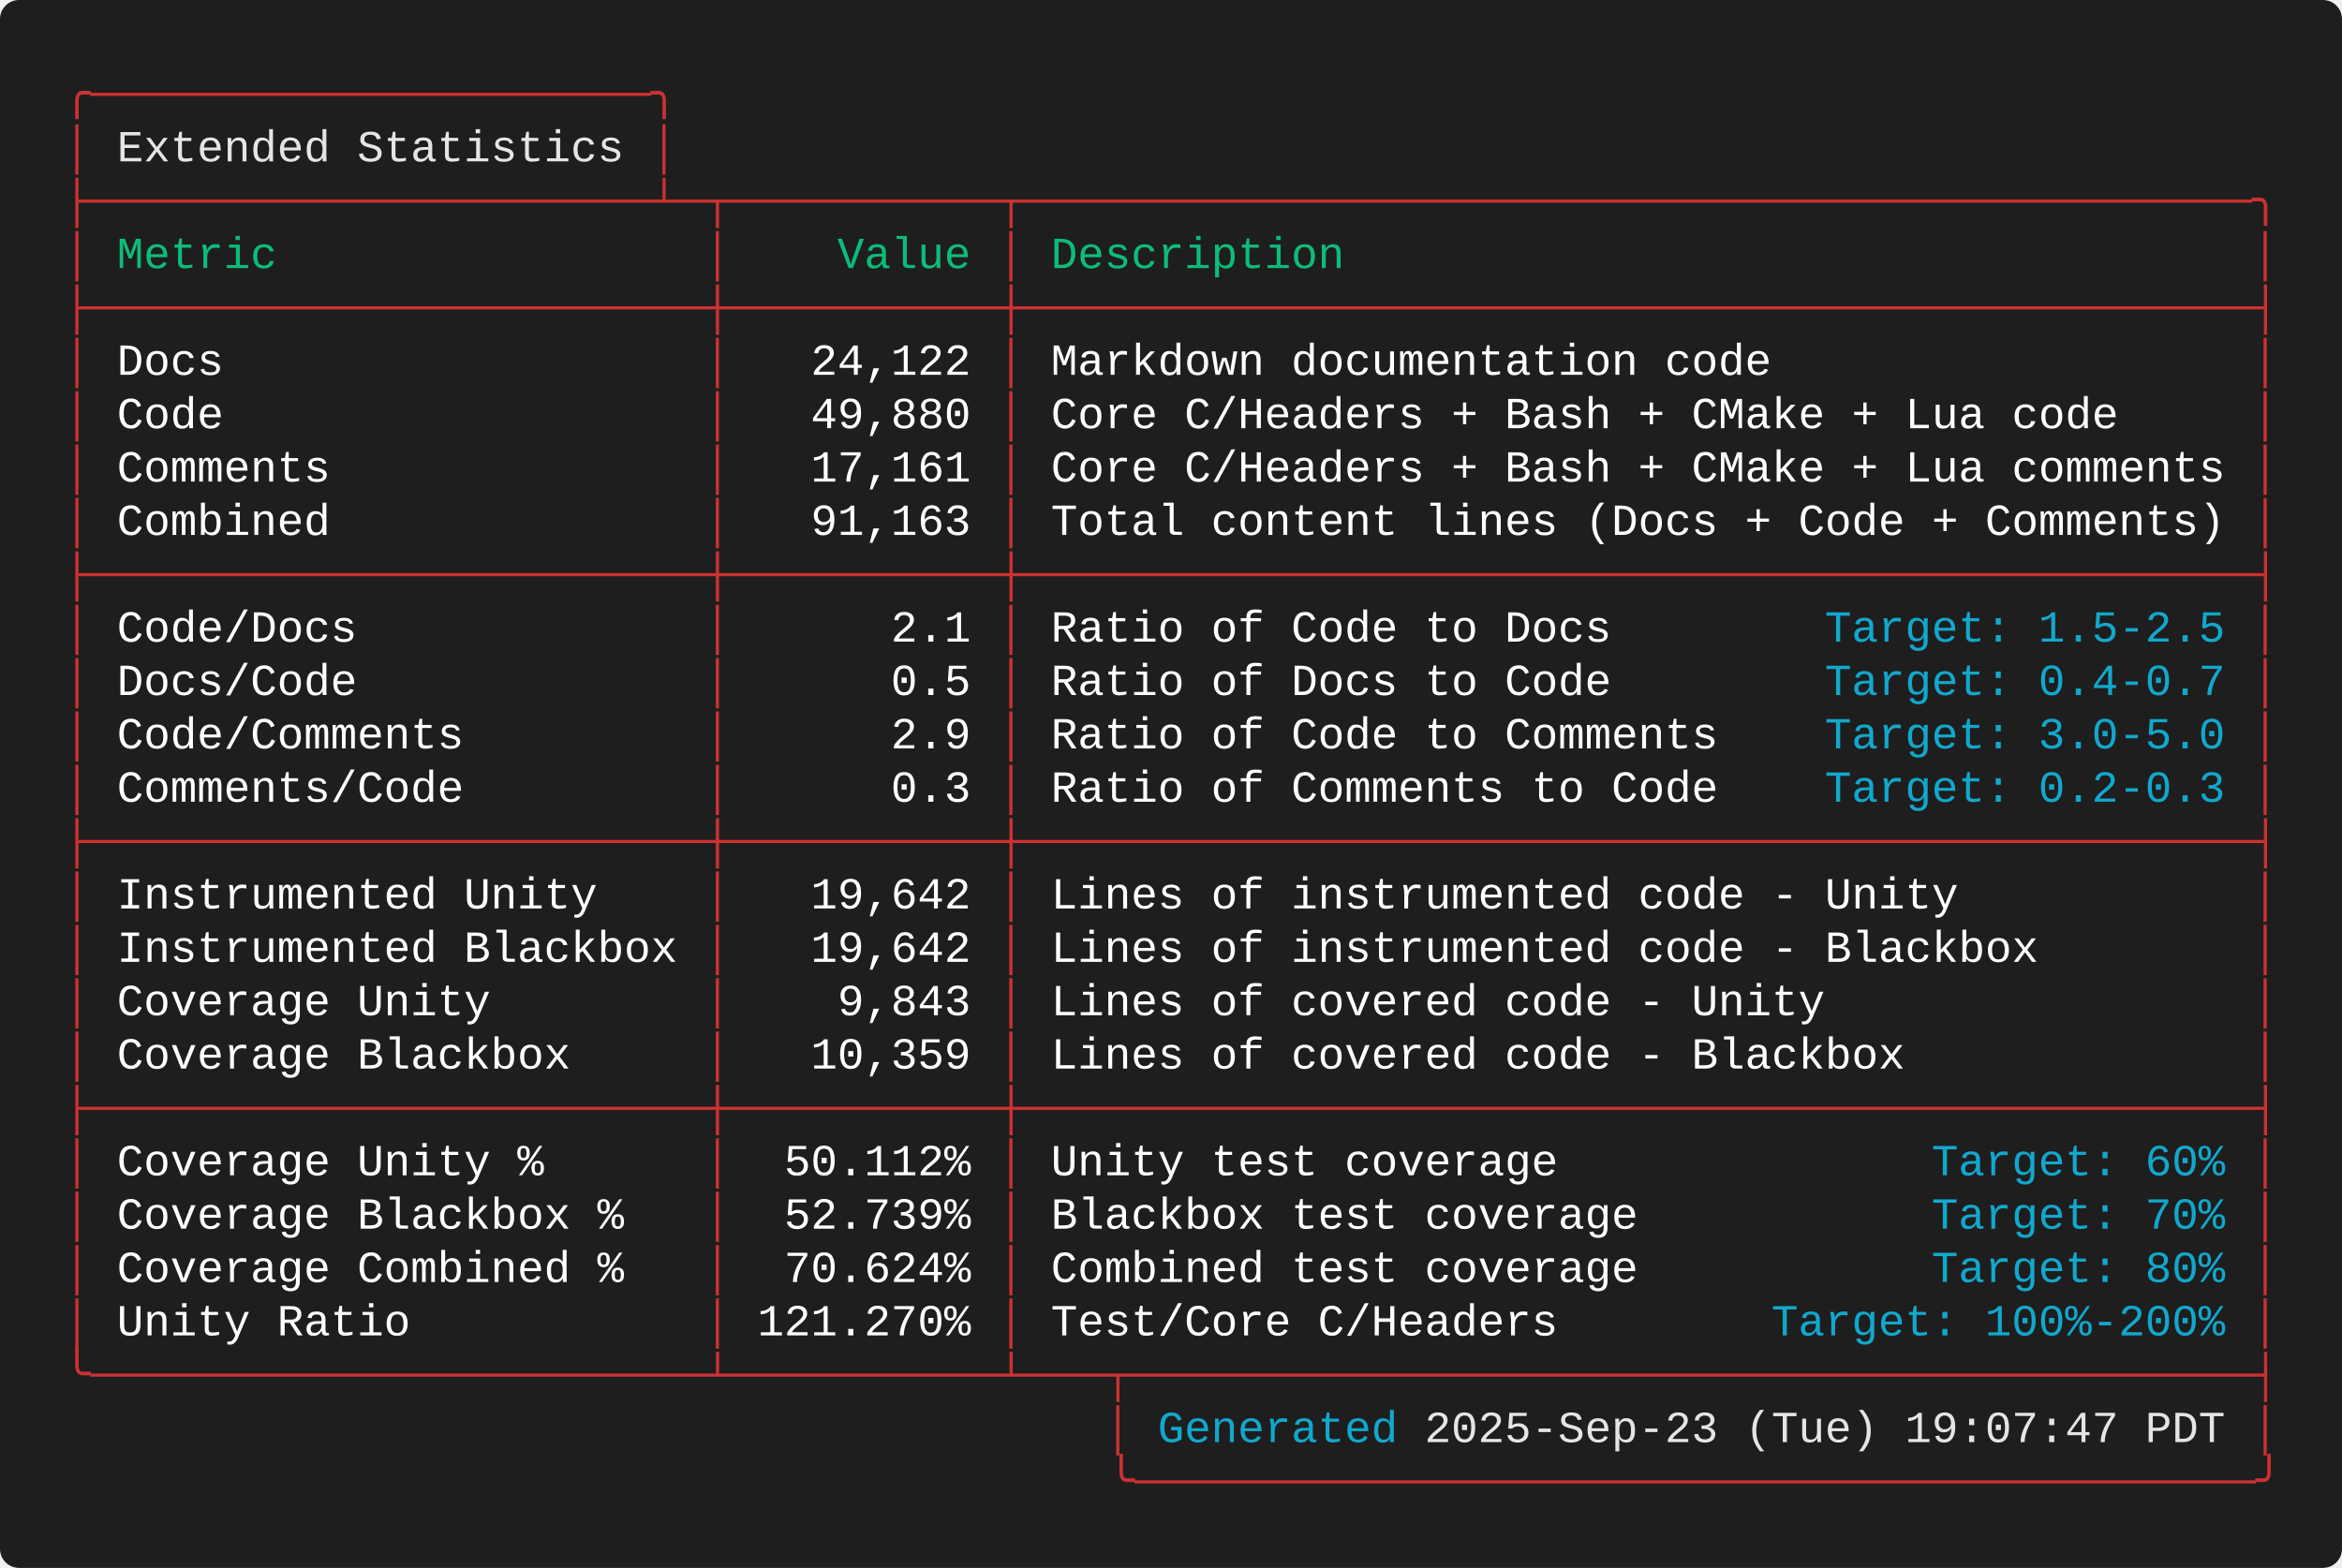
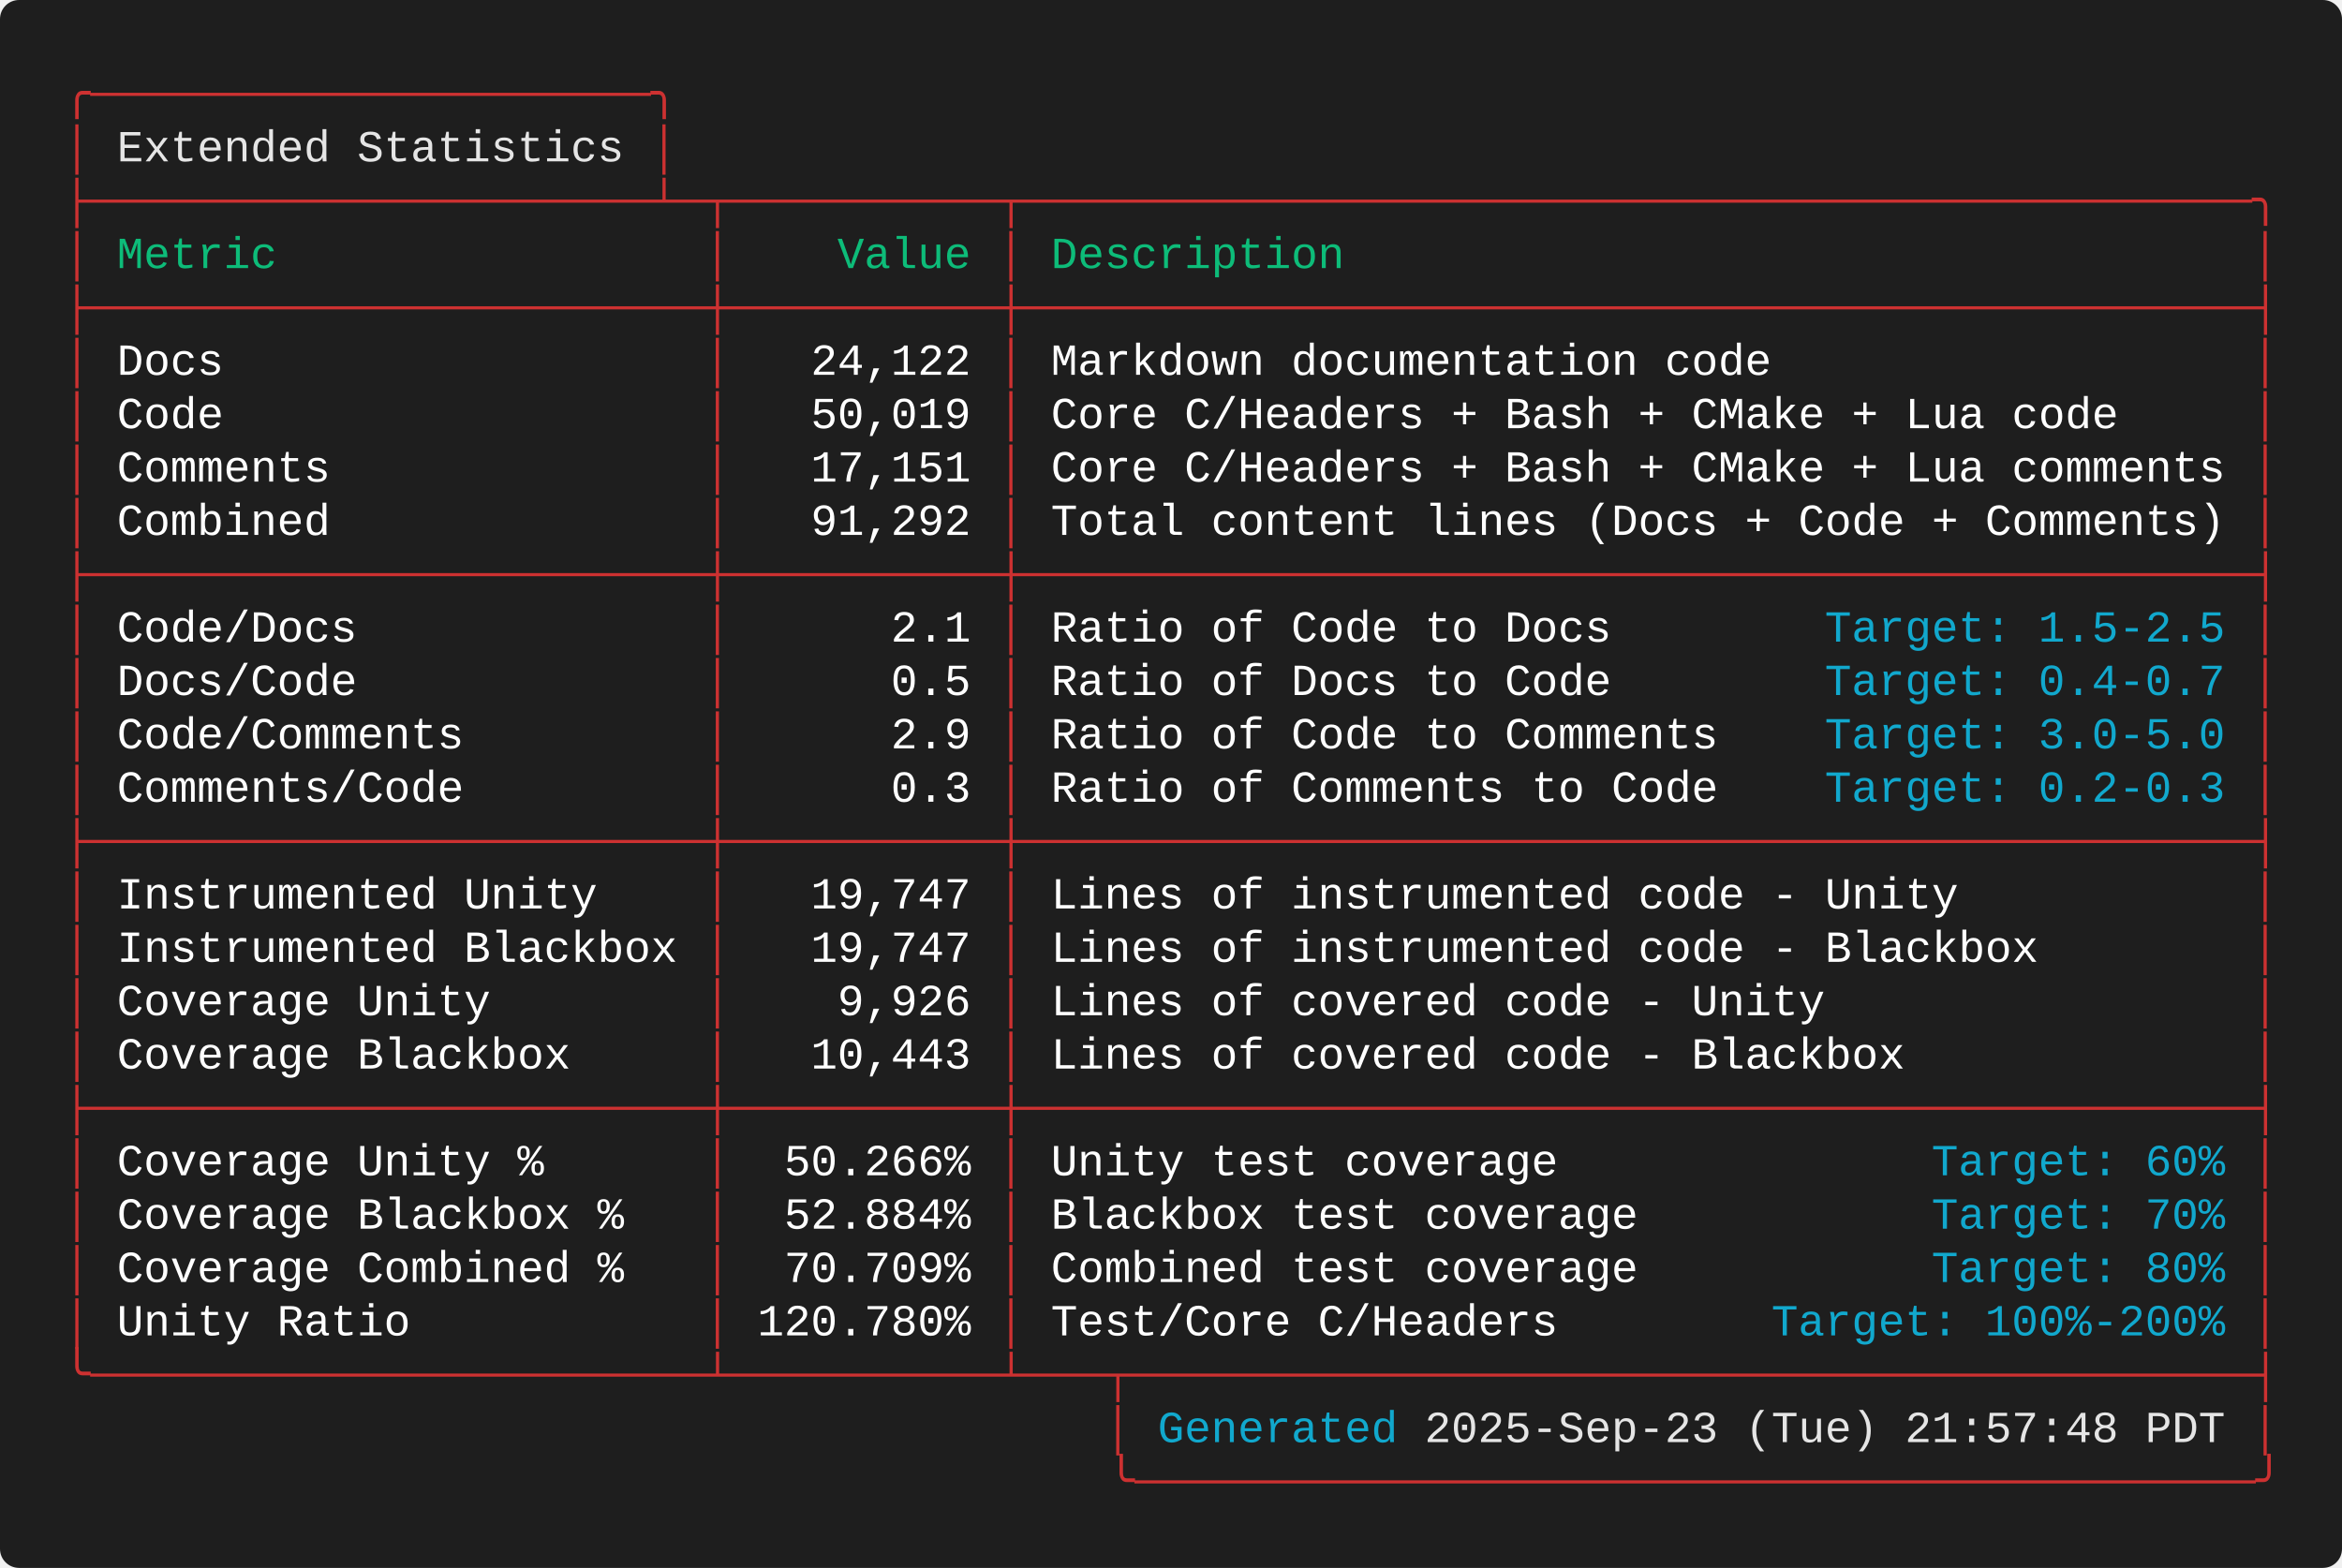
<svg xmlns="http://www.w3.org/2000/svg" width="737.20" height="493.60" viewBox="0 0 737.20 493.60">
  <defs>
    <style type="text/css">.terminal-text { font-family: 'Consolas', 'Consolas', 'Monaco', 'Courier New', monospace; }</style>
  </defs>
  <rect width="100%" height="100%" fill="#1e1e1e" rx="6" />
  <text x="20.00" y="34.00" font-size="14" class="terminal-text" xml:space="preserve" textLength="193.20" lengthAdjust="spacingAndGlyphs" fill="#cd3131">╭─────────────────────╮</text>
  <text x="20.00" y="50.80" font-size="14" class="terminal-text" xml:space="preserve" textLength="16.80" lengthAdjust="spacingAndGlyphs" fill="#cd3131">│ </text>
  <text x="36.80" y="50.80" font-size="14" class="terminal-text" xml:space="preserve" textLength="159.60" lengthAdjust="spacingAndGlyphs" fill="#e5e5e5">Extended Statistics</text>
  <text x="196.40" y="50.80" font-size="14" class="terminal-text" xml:space="preserve" textLength="8.40" lengthAdjust="spacingAndGlyphs" fill="#ffffff"> </text>
  <text x="204.80" y="50.80" font-size="14" class="terminal-text" xml:space="preserve" textLength="8.40" lengthAdjust="spacingAndGlyphs" fill="#cd3131">│</text>
  <text x="20.00" y="67.60" font-size="14" class="terminal-text" xml:space="preserve" textLength="697.20" lengthAdjust="spacingAndGlyphs" fill="#cd3131">├─────────────────────┴─┬──────────┬──────────────────────────────────────────────╮</text>
  <text x="20.00" y="84.40" font-size="14" class="terminal-text" xml:space="preserve" textLength="8.40" lengthAdjust="spacingAndGlyphs" fill="#cd3131">│</text>
  <text x="28.40" y="84.40" font-size="14" class="terminal-text" xml:space="preserve" textLength="193.20" lengthAdjust="spacingAndGlyphs" fill="#0dbc79"> Metric                </text>
  <text x="221.60" y="84.40" font-size="14" class="terminal-text" xml:space="preserve" textLength="8.40" lengthAdjust="spacingAndGlyphs" fill="#cd3131">│</text>
  <text x="230.00" y="84.40" font-size="14" class="terminal-text" xml:space="preserve" textLength="84.00" lengthAdjust="spacingAndGlyphs" fill="#0dbc79">    Value </text>
  <text x="314.00" y="84.40" font-size="14" class="terminal-text" xml:space="preserve" textLength="8.40" lengthAdjust="spacingAndGlyphs" fill="#cd3131">│</text>
  <text x="322.40" y="84.40" font-size="14" class="terminal-text" xml:space="preserve" textLength="386.40" lengthAdjust="spacingAndGlyphs" fill="#0dbc79"> Description                                  </text>
  <text x="708.80" y="84.40" font-size="14" class="terminal-text" xml:space="preserve" textLength="8.40" lengthAdjust="spacingAndGlyphs" fill="#cd3131">│</text>
  <text x="20.00" y="101.20" font-size="14" class="terminal-text" xml:space="preserve" textLength="697.20" lengthAdjust="spacingAndGlyphs" fill="#cd3131">├───────────────────────┼──────────┼──────────────────────────────────────────────┤</text>
  <text x="20.00" y="118.00" font-size="14" class="terminal-text" xml:space="preserve" textLength="8.40" lengthAdjust="spacingAndGlyphs" fill="#cd3131">│</text>
  <text x="28.40" y="118.00" font-size="14" class="terminal-text" xml:space="preserve" textLength="193.20" lengthAdjust="spacingAndGlyphs" fill="#ffffff"> Docs                  </text>
  <text x="221.60" y="118.00" font-size="14" class="terminal-text" xml:space="preserve" textLength="8.40" lengthAdjust="spacingAndGlyphs" fill="#cd3131">│</text>
  <text x="230.00" y="118.00" font-size="14" class="terminal-text" xml:space="preserve" textLength="84.00" lengthAdjust="spacingAndGlyphs" fill="#ffffff">   24,122 </text>
  <text x="314.00" y="118.00" font-size="14" class="terminal-text" xml:space="preserve" textLength="8.40" lengthAdjust="spacingAndGlyphs" fill="#cd3131">│</text>
  <text x="322.40" y="118.00" font-size="14" class="terminal-text" xml:space="preserve" textLength="386.40" lengthAdjust="spacingAndGlyphs" fill="#ffffff"> Markdown documentation code                  </text>
  <text x="708.80" y="118.00" font-size="14" class="terminal-text" xml:space="preserve" textLength="8.40" lengthAdjust="spacingAndGlyphs" fill="#cd3131">│</text>
  <text x="20.00" y="134.80" font-size="14" class="terminal-text" xml:space="preserve" textLength="8.40" lengthAdjust="spacingAndGlyphs" fill="#cd3131">│</text>
  <text x="28.40" y="134.80" font-size="14" class="terminal-text" xml:space="preserve" textLength="193.20" lengthAdjust="spacingAndGlyphs" fill="#ffffff"> Code                  </text>
  <text x="221.60" y="134.80" font-size="14" class="terminal-text" xml:space="preserve" textLength="8.40" lengthAdjust="spacingAndGlyphs" fill="#cd3131">│</text>
-   <text x="230.00" y="134.80" font-size="14" class="terminal-text" xml:space="preserve" textLength="84.00" lengthAdjust="spacingAndGlyphs" fill="#ffffff">   49,880 </text>
+   <text x="230.00" y="134.80" font-size="14" class="terminal-text" xml:space="preserve" textLength="84.00" lengthAdjust="spacingAndGlyphs" fill="#ffffff">   50,019 </text>
  <text x="314.00" y="134.80" font-size="14" class="terminal-text" xml:space="preserve" textLength="8.40" lengthAdjust="spacingAndGlyphs" fill="#cd3131">│</text>
  <text x="322.40" y="134.80" font-size="14" class="terminal-text" xml:space="preserve" textLength="386.40" lengthAdjust="spacingAndGlyphs" fill="#ffffff"> Core C/Headers + Bash + CMake + Lua code     </text>
  <text x="708.80" y="134.80" font-size="14" class="terminal-text" xml:space="preserve" textLength="8.40" lengthAdjust="spacingAndGlyphs" fill="#cd3131">│</text>
  <text x="20.00" y="151.60" font-size="14" class="terminal-text" xml:space="preserve" textLength="8.40" lengthAdjust="spacingAndGlyphs" fill="#cd3131">│</text>
  <text x="28.40" y="151.60" font-size="14" class="terminal-text" xml:space="preserve" textLength="193.20" lengthAdjust="spacingAndGlyphs" fill="#ffffff"> Comments              </text>
  <text x="221.60" y="151.60" font-size="14" class="terminal-text" xml:space="preserve" textLength="8.40" lengthAdjust="spacingAndGlyphs" fill="#cd3131">│</text>
-   <text x="230.00" y="151.60" font-size="14" class="terminal-text" xml:space="preserve" textLength="84.00" lengthAdjust="spacingAndGlyphs" fill="#ffffff">   17,161 </text>
+   <text x="230.00" y="151.60" font-size="14" class="terminal-text" xml:space="preserve" textLength="84.00" lengthAdjust="spacingAndGlyphs" fill="#ffffff">   17,151 </text>
  <text x="314.00" y="151.60" font-size="14" class="terminal-text" xml:space="preserve" textLength="8.40" lengthAdjust="spacingAndGlyphs" fill="#cd3131">│</text>
  <text x="322.40" y="151.60" font-size="14" class="terminal-text" xml:space="preserve" textLength="386.40" lengthAdjust="spacingAndGlyphs" fill="#ffffff"> Core C/Headers + Bash + CMake + Lua comments </text>
  <text x="708.80" y="151.60" font-size="14" class="terminal-text" xml:space="preserve" textLength="8.40" lengthAdjust="spacingAndGlyphs" fill="#cd3131">│</text>
  <text x="20.00" y="168.40" font-size="14" class="terminal-text" xml:space="preserve" textLength="8.40" lengthAdjust="spacingAndGlyphs" fill="#cd3131">│</text>
  <text x="28.40" y="168.40" font-size="14" class="terminal-text" xml:space="preserve" textLength="193.20" lengthAdjust="spacingAndGlyphs" fill="#ffffff"> Combined              </text>
  <text x="221.60" y="168.40" font-size="14" class="terminal-text" xml:space="preserve" textLength="8.40" lengthAdjust="spacingAndGlyphs" fill="#cd3131">│</text>
-   <text x="230.00" y="168.40" font-size="14" class="terminal-text" xml:space="preserve" textLength="84.00" lengthAdjust="spacingAndGlyphs" fill="#ffffff">   91,163 </text>
+   <text x="230.00" y="168.40" font-size="14" class="terminal-text" xml:space="preserve" textLength="84.00" lengthAdjust="spacingAndGlyphs" fill="#ffffff">   91,292 </text>
  <text x="314.00" y="168.40" font-size="14" class="terminal-text" xml:space="preserve" textLength="8.40" lengthAdjust="spacingAndGlyphs" fill="#cd3131">│</text>
  <text x="322.40" y="168.40" font-size="14" class="terminal-text" xml:space="preserve" textLength="386.40" lengthAdjust="spacingAndGlyphs" fill="#ffffff"> Total content lines (Docs + Code + Comments) </text>
  <text x="708.80" y="168.40" font-size="14" class="terminal-text" xml:space="preserve" textLength="8.40" lengthAdjust="spacingAndGlyphs" fill="#cd3131">│</text>
  <text x="20.00" y="185.20" font-size="14" class="terminal-text" xml:space="preserve" textLength="697.20" lengthAdjust="spacingAndGlyphs" fill="#cd3131">├───────────────────────┼──────────┼──────────────────────────────────────────────┤</text>
  <text x="20.00" y="202.00" font-size="14" class="terminal-text" xml:space="preserve" textLength="8.40" lengthAdjust="spacingAndGlyphs" fill="#cd3131">│</text>
  <text x="28.40" y="202.00" font-size="14" class="terminal-text" xml:space="preserve" textLength="193.20" lengthAdjust="spacingAndGlyphs" fill="#ffffff"> Code/Docs             </text>
  <text x="221.60" y="202.00" font-size="14" class="terminal-text" xml:space="preserve" textLength="8.40" lengthAdjust="spacingAndGlyphs" fill="#cd3131">│</text>
  <text x="230.00" y="202.00" font-size="14" class="terminal-text" xml:space="preserve" textLength="84.00" lengthAdjust="spacingAndGlyphs" fill="#ffffff">      2.1 </text>
  <text x="314.00" y="202.00" font-size="14" class="terminal-text" xml:space="preserve" textLength="8.40" lengthAdjust="spacingAndGlyphs" fill="#cd3131">│</text>
  <text x="322.40" y="202.00" font-size="14" class="terminal-text" xml:space="preserve" textLength="252.00" lengthAdjust="spacingAndGlyphs" fill="#ffffff"> Ratio of Code to Docs        </text>
  <text x="574.40" y="202.00" font-size="14" class="terminal-text" xml:space="preserve" textLength="126.00" lengthAdjust="spacingAndGlyphs" fill="#11a8cd">Target: 1.5-2.5</text>
  <text x="700.40" y="202.00" font-size="14" class="terminal-text" xml:space="preserve" textLength="8.40" lengthAdjust="spacingAndGlyphs" fill="#ffffff"> </text>
  <text x="708.80" y="202.00" font-size="14" class="terminal-text" xml:space="preserve" textLength="8.40" lengthAdjust="spacingAndGlyphs" fill="#cd3131">│</text>
  <text x="20.00" y="218.80" font-size="14" class="terminal-text" xml:space="preserve" textLength="8.40" lengthAdjust="spacingAndGlyphs" fill="#cd3131">│</text>
  <text x="28.40" y="218.80" font-size="14" class="terminal-text" xml:space="preserve" textLength="193.20" lengthAdjust="spacingAndGlyphs" fill="#ffffff"> Docs/Code             </text>
  <text x="221.60" y="218.80" font-size="14" class="terminal-text" xml:space="preserve" textLength="8.40" lengthAdjust="spacingAndGlyphs" fill="#cd3131">│</text>
  <text x="230.00" y="218.80" font-size="14" class="terminal-text" xml:space="preserve" textLength="84.00" lengthAdjust="spacingAndGlyphs" fill="#ffffff">      0.5 </text>
  <text x="314.00" y="218.80" font-size="14" class="terminal-text" xml:space="preserve" textLength="8.40" lengthAdjust="spacingAndGlyphs" fill="#cd3131">│</text>
  <text x="322.40" y="218.80" font-size="14" class="terminal-text" xml:space="preserve" textLength="252.00" lengthAdjust="spacingAndGlyphs" fill="#ffffff"> Ratio of Docs to Code        </text>
  <text x="574.40" y="218.80" font-size="14" class="terminal-text" xml:space="preserve" textLength="126.00" lengthAdjust="spacingAndGlyphs" fill="#11a8cd">Target: 0.4-0.7</text>
  <text x="700.40" y="218.80" font-size="14" class="terminal-text" xml:space="preserve" textLength="8.40" lengthAdjust="spacingAndGlyphs" fill="#ffffff"> </text>
  <text x="708.80" y="218.80" font-size="14" class="terminal-text" xml:space="preserve" textLength="8.40" lengthAdjust="spacingAndGlyphs" fill="#cd3131">│</text>
  <text x="20.00" y="235.60" font-size="14" class="terminal-text" xml:space="preserve" textLength="8.40" lengthAdjust="spacingAndGlyphs" fill="#cd3131">│</text>
  <text x="28.40" y="235.60" font-size="14" class="terminal-text" xml:space="preserve" textLength="193.20" lengthAdjust="spacingAndGlyphs" fill="#ffffff"> Code/Comments         </text>
  <text x="221.60" y="235.60" font-size="14" class="terminal-text" xml:space="preserve" textLength="8.40" lengthAdjust="spacingAndGlyphs" fill="#cd3131">│</text>
  <text x="230.00" y="235.60" font-size="14" class="terminal-text" xml:space="preserve" textLength="84.00" lengthAdjust="spacingAndGlyphs" fill="#ffffff">      2.9 </text>
  <text x="314.00" y="235.60" font-size="14" class="terminal-text" xml:space="preserve" textLength="8.40" lengthAdjust="spacingAndGlyphs" fill="#cd3131">│</text>
  <text x="322.40" y="235.60" font-size="14" class="terminal-text" xml:space="preserve" textLength="252.00" lengthAdjust="spacingAndGlyphs" fill="#ffffff"> Ratio of Code to Comments    </text>
  <text x="574.40" y="235.60" font-size="14" class="terminal-text" xml:space="preserve" textLength="126.00" lengthAdjust="spacingAndGlyphs" fill="#11a8cd">Target: 3.0-5.0</text>
  <text x="700.40" y="235.60" font-size="14" class="terminal-text" xml:space="preserve" textLength="8.40" lengthAdjust="spacingAndGlyphs" fill="#ffffff"> </text>
  <text x="708.80" y="235.60" font-size="14" class="terminal-text" xml:space="preserve" textLength="8.40" lengthAdjust="spacingAndGlyphs" fill="#cd3131">│</text>
  <text x="20.00" y="252.40" font-size="14" class="terminal-text" xml:space="preserve" textLength="8.40" lengthAdjust="spacingAndGlyphs" fill="#cd3131">│</text>
  <text x="28.40" y="252.40" font-size="14" class="terminal-text" xml:space="preserve" textLength="193.20" lengthAdjust="spacingAndGlyphs" fill="#ffffff"> Comments/Code         </text>
  <text x="221.60" y="252.40" font-size="14" class="terminal-text" xml:space="preserve" textLength="8.40" lengthAdjust="spacingAndGlyphs" fill="#cd3131">│</text>
  <text x="230.00" y="252.40" font-size="14" class="terminal-text" xml:space="preserve" textLength="84.00" lengthAdjust="spacingAndGlyphs" fill="#ffffff">      0.3 </text>
  <text x="314.00" y="252.40" font-size="14" class="terminal-text" xml:space="preserve" textLength="8.40" lengthAdjust="spacingAndGlyphs" fill="#cd3131">│</text>
  <text x="322.40" y="252.40" font-size="14" class="terminal-text" xml:space="preserve" textLength="252.00" lengthAdjust="spacingAndGlyphs" fill="#ffffff"> Ratio of Comments to Code    </text>
  <text x="574.40" y="252.40" font-size="14" class="terminal-text" xml:space="preserve" textLength="126.00" lengthAdjust="spacingAndGlyphs" fill="#11a8cd">Target: 0.2-0.3</text>
  <text x="700.40" y="252.40" font-size="14" class="terminal-text" xml:space="preserve" textLength="8.40" lengthAdjust="spacingAndGlyphs" fill="#ffffff"> </text>
  <text x="708.80" y="252.40" font-size="14" class="terminal-text" xml:space="preserve" textLength="8.40" lengthAdjust="spacingAndGlyphs" fill="#cd3131">│</text>
  <text x="20.00" y="269.20" font-size="14" class="terminal-text" xml:space="preserve" textLength="697.20" lengthAdjust="spacingAndGlyphs" fill="#cd3131">├───────────────────────┼──────────┼──────────────────────────────────────────────┤</text>
  <text x="20.00" y="286.00" font-size="14" class="terminal-text" xml:space="preserve" textLength="8.40" lengthAdjust="spacingAndGlyphs" fill="#cd3131">│</text>
  <text x="28.40" y="286.00" font-size="14" class="terminal-text" xml:space="preserve" textLength="193.20" lengthAdjust="spacingAndGlyphs" fill="#ffffff"> Instrumented Unity    </text>
  <text x="221.60" y="286.00" font-size="14" class="terminal-text" xml:space="preserve" textLength="8.40" lengthAdjust="spacingAndGlyphs" fill="#cd3131">│</text>
-   <text x="230.00" y="286.00" font-size="14" class="terminal-text" xml:space="preserve" textLength="84.00" lengthAdjust="spacingAndGlyphs" fill="#ffffff">   19,642 </text>
+   <text x="230.00" y="286.00" font-size="14" class="terminal-text" xml:space="preserve" textLength="84.00" lengthAdjust="spacingAndGlyphs" fill="#ffffff">   19,747 </text>
  <text x="314.00" y="286.00" font-size="14" class="terminal-text" xml:space="preserve" textLength="8.40" lengthAdjust="spacingAndGlyphs" fill="#cd3131">│</text>
  <text x="322.40" y="286.00" font-size="14" class="terminal-text" xml:space="preserve" textLength="386.40" lengthAdjust="spacingAndGlyphs" fill="#ffffff"> Lines of instrumented code - Unity           </text>
  <text x="708.80" y="286.00" font-size="14" class="terminal-text" xml:space="preserve" textLength="8.40" lengthAdjust="spacingAndGlyphs" fill="#cd3131">│</text>
  <text x="20.00" y="302.80" font-size="14" class="terminal-text" xml:space="preserve" textLength="8.40" lengthAdjust="spacingAndGlyphs" fill="#cd3131">│</text>
  <text x="28.40" y="302.80" font-size="14" class="terminal-text" xml:space="preserve" textLength="193.20" lengthAdjust="spacingAndGlyphs" fill="#ffffff"> Instrumented Blackbox </text>
  <text x="221.60" y="302.80" font-size="14" class="terminal-text" xml:space="preserve" textLength="8.40" lengthAdjust="spacingAndGlyphs" fill="#cd3131">│</text>
-   <text x="230.00" y="302.80" font-size="14" class="terminal-text" xml:space="preserve" textLength="84.00" lengthAdjust="spacingAndGlyphs" fill="#ffffff">   19,642 </text>
+   <text x="230.00" y="302.80" font-size="14" class="terminal-text" xml:space="preserve" textLength="84.00" lengthAdjust="spacingAndGlyphs" fill="#ffffff">   19,747 </text>
  <text x="314.00" y="302.80" font-size="14" class="terminal-text" xml:space="preserve" textLength="8.40" lengthAdjust="spacingAndGlyphs" fill="#cd3131">│</text>
  <text x="322.40" y="302.80" font-size="14" class="terminal-text" xml:space="preserve" textLength="386.40" lengthAdjust="spacingAndGlyphs" fill="#ffffff"> Lines of instrumented code - Blackbox        </text>
  <text x="708.80" y="302.80" font-size="14" class="terminal-text" xml:space="preserve" textLength="8.40" lengthAdjust="spacingAndGlyphs" fill="#cd3131">│</text>
  <text x="20.00" y="319.60" font-size="14" class="terminal-text" xml:space="preserve" textLength="8.40" lengthAdjust="spacingAndGlyphs" fill="#cd3131">│</text>
  <text x="28.40" y="319.60" font-size="14" class="terminal-text" xml:space="preserve" textLength="193.20" lengthAdjust="spacingAndGlyphs" fill="#ffffff"> Coverage Unity        </text>
  <text x="221.60" y="319.60" font-size="14" class="terminal-text" xml:space="preserve" textLength="8.40" lengthAdjust="spacingAndGlyphs" fill="#cd3131">│</text>
-   <text x="230.00" y="319.60" font-size="14" class="terminal-text" xml:space="preserve" textLength="84.00" lengthAdjust="spacingAndGlyphs" fill="#ffffff">    9,843 </text>
+   <text x="230.00" y="319.60" font-size="14" class="terminal-text" xml:space="preserve" textLength="84.00" lengthAdjust="spacingAndGlyphs" fill="#ffffff">    9,926 </text>
  <text x="314.00" y="319.60" font-size="14" class="terminal-text" xml:space="preserve" textLength="8.40" lengthAdjust="spacingAndGlyphs" fill="#cd3131">│</text>
  <text x="322.40" y="319.60" font-size="14" class="terminal-text" xml:space="preserve" textLength="386.40" lengthAdjust="spacingAndGlyphs" fill="#ffffff"> Lines of covered code - Unity                </text>
  <text x="708.80" y="319.60" font-size="14" class="terminal-text" xml:space="preserve" textLength="8.40" lengthAdjust="spacingAndGlyphs" fill="#cd3131">│</text>
  <text x="20.00" y="336.40" font-size="14" class="terminal-text" xml:space="preserve" textLength="8.40" lengthAdjust="spacingAndGlyphs" fill="#cd3131">│</text>
  <text x="28.40" y="336.40" font-size="14" class="terminal-text" xml:space="preserve" textLength="193.20" lengthAdjust="spacingAndGlyphs" fill="#ffffff"> Coverage Blackbox     </text>
  <text x="221.60" y="336.40" font-size="14" class="terminal-text" xml:space="preserve" textLength="8.40" lengthAdjust="spacingAndGlyphs" fill="#cd3131">│</text>
-   <text x="230.00" y="336.40" font-size="14" class="terminal-text" xml:space="preserve" textLength="84.00" lengthAdjust="spacingAndGlyphs" fill="#ffffff">   10,359 </text>
+   <text x="230.00" y="336.40" font-size="14" class="terminal-text" xml:space="preserve" textLength="84.00" lengthAdjust="spacingAndGlyphs" fill="#ffffff">   10,443 </text>
  <text x="314.00" y="336.40" font-size="14" class="terminal-text" xml:space="preserve" textLength="8.40" lengthAdjust="spacingAndGlyphs" fill="#cd3131">│</text>
  <text x="322.40" y="336.40" font-size="14" class="terminal-text" xml:space="preserve" textLength="386.40" lengthAdjust="spacingAndGlyphs" fill="#ffffff"> Lines of covered code - Blackbox             </text>
  <text x="708.80" y="336.40" font-size="14" class="terminal-text" xml:space="preserve" textLength="8.40" lengthAdjust="spacingAndGlyphs" fill="#cd3131">│</text>
  <text x="20.00" y="353.20" font-size="14" class="terminal-text" xml:space="preserve" textLength="697.20" lengthAdjust="spacingAndGlyphs" fill="#cd3131">├───────────────────────┼──────────┼──────────────────────────────────────────────┤</text>
  <text x="20.00" y="370.00" font-size="14" class="terminal-text" xml:space="preserve" textLength="8.40" lengthAdjust="spacingAndGlyphs" fill="#cd3131">│</text>
  <text x="28.40" y="370.00" font-size="14" class="terminal-text" xml:space="preserve" textLength="193.20" lengthAdjust="spacingAndGlyphs" fill="#ffffff"> Coverage Unity %      </text>
  <text x="221.60" y="370.00" font-size="14" class="terminal-text" xml:space="preserve" textLength="8.40" lengthAdjust="spacingAndGlyphs" fill="#cd3131">│</text>
-   <text x="230.00" y="370.00" font-size="14" class="terminal-text" xml:space="preserve" textLength="84.00" lengthAdjust="spacingAndGlyphs" fill="#ffffff">  50.112% </text>
+   <text x="230.00" y="370.00" font-size="14" class="terminal-text" xml:space="preserve" textLength="84.00" lengthAdjust="spacingAndGlyphs" fill="#ffffff">  50.266% </text>
  <text x="314.00" y="370.00" font-size="14" class="terminal-text" xml:space="preserve" textLength="8.40" lengthAdjust="spacingAndGlyphs" fill="#cd3131">│</text>
  <text x="322.40" y="370.00" font-size="14" class="terminal-text" xml:space="preserve" textLength="285.60" lengthAdjust="spacingAndGlyphs" fill="#ffffff"> Unity test coverage              </text>
  <text x="608.00" y="370.00" font-size="14" class="terminal-text" xml:space="preserve" textLength="92.40" lengthAdjust="spacingAndGlyphs" fill="#11a8cd">Target: 60%</text>
  <text x="700.40" y="370.00" font-size="14" class="terminal-text" xml:space="preserve" textLength="8.40" lengthAdjust="spacingAndGlyphs" fill="#ffffff"> </text>
  <text x="708.80" y="370.00" font-size="14" class="terminal-text" xml:space="preserve" textLength="8.40" lengthAdjust="spacingAndGlyphs" fill="#cd3131">│</text>
  <text x="20.00" y="386.80" font-size="14" class="terminal-text" xml:space="preserve" textLength="8.40" lengthAdjust="spacingAndGlyphs" fill="#cd3131">│</text>
  <text x="28.40" y="386.80" font-size="14" class="terminal-text" xml:space="preserve" textLength="193.20" lengthAdjust="spacingAndGlyphs" fill="#ffffff"> Coverage Blackbox %   </text>
  <text x="221.60" y="386.80" font-size="14" class="terminal-text" xml:space="preserve" textLength="8.40" lengthAdjust="spacingAndGlyphs" fill="#cd3131">│</text>
-   <text x="230.00" y="386.80" font-size="14" class="terminal-text" xml:space="preserve" textLength="84.00" lengthAdjust="spacingAndGlyphs" fill="#ffffff">  52.739% </text>
+   <text x="230.00" y="386.80" font-size="14" class="terminal-text" xml:space="preserve" textLength="84.00" lengthAdjust="spacingAndGlyphs" fill="#ffffff">  52.884% </text>
  <text x="314.00" y="386.80" font-size="14" class="terminal-text" xml:space="preserve" textLength="8.40" lengthAdjust="spacingAndGlyphs" fill="#cd3131">│</text>
  <text x="322.40" y="386.80" font-size="14" class="terminal-text" xml:space="preserve" textLength="285.60" lengthAdjust="spacingAndGlyphs" fill="#ffffff"> Blackbox test coverage           </text>
  <text x="608.00" y="386.80" font-size="14" class="terminal-text" xml:space="preserve" textLength="92.40" lengthAdjust="spacingAndGlyphs" fill="#11a8cd">Target: 70%</text>
  <text x="700.40" y="386.80" font-size="14" class="terminal-text" xml:space="preserve" textLength="8.40" lengthAdjust="spacingAndGlyphs" fill="#ffffff"> </text>
  <text x="708.80" y="386.80" font-size="14" class="terminal-text" xml:space="preserve" textLength="8.40" lengthAdjust="spacingAndGlyphs" fill="#cd3131">│</text>
  <text x="20.00" y="403.60" font-size="14" class="terminal-text" xml:space="preserve" textLength="8.40" lengthAdjust="spacingAndGlyphs" fill="#cd3131">│</text>
  <text x="28.40" y="403.60" font-size="14" class="terminal-text" xml:space="preserve" textLength="193.20" lengthAdjust="spacingAndGlyphs" fill="#ffffff"> Coverage Combined %   </text>
  <text x="221.60" y="403.60" font-size="14" class="terminal-text" xml:space="preserve" textLength="8.40" lengthAdjust="spacingAndGlyphs" fill="#cd3131">│</text>
-   <text x="230.00" y="403.60" font-size="14" class="terminal-text" xml:space="preserve" textLength="84.00" lengthAdjust="spacingAndGlyphs" fill="#ffffff">  70.624% </text>
+   <text x="230.00" y="403.60" font-size="14" class="terminal-text" xml:space="preserve" textLength="84.00" lengthAdjust="spacingAndGlyphs" fill="#ffffff">  70.709% </text>
  <text x="314.00" y="403.60" font-size="14" class="terminal-text" xml:space="preserve" textLength="8.40" lengthAdjust="spacingAndGlyphs" fill="#cd3131">│</text>
  <text x="322.40" y="403.60" font-size="14" class="terminal-text" xml:space="preserve" textLength="285.60" lengthAdjust="spacingAndGlyphs" fill="#ffffff"> Combined test coverage           </text>
  <text x="608.00" y="403.60" font-size="14" class="terminal-text" xml:space="preserve" textLength="92.40" lengthAdjust="spacingAndGlyphs" fill="#11a8cd">Target: 80%</text>
  <text x="700.40" y="403.60" font-size="14" class="terminal-text" xml:space="preserve" textLength="8.40" lengthAdjust="spacingAndGlyphs" fill="#ffffff"> </text>
  <text x="708.80" y="403.60" font-size="14" class="terminal-text" xml:space="preserve" textLength="8.40" lengthAdjust="spacingAndGlyphs" fill="#cd3131">│</text>
  <text x="20.00" y="420.40" font-size="14" class="terminal-text" xml:space="preserve" textLength="8.40" lengthAdjust="spacingAndGlyphs" fill="#cd3131">│</text>
  <text x="28.40" y="420.40" font-size="14" class="terminal-text" xml:space="preserve" textLength="193.20" lengthAdjust="spacingAndGlyphs" fill="#ffffff"> Unity Ratio           </text>
  <text x="221.60" y="420.40" font-size="14" class="terminal-text" xml:space="preserve" textLength="8.40" lengthAdjust="spacingAndGlyphs" fill="#cd3131">│</text>
-   <text x="230.00" y="420.40" font-size="14" class="terminal-text" xml:space="preserve" textLength="84.00" lengthAdjust="spacingAndGlyphs" fill="#ffffff"> 121.270% </text>
+   <text x="230.00" y="420.40" font-size="14" class="terminal-text" xml:space="preserve" textLength="84.00" lengthAdjust="spacingAndGlyphs" fill="#ffffff"> 120.780% </text>
  <text x="314.00" y="420.40" font-size="14" class="terminal-text" xml:space="preserve" textLength="8.40" lengthAdjust="spacingAndGlyphs" fill="#cd3131">│</text>
  <text x="322.40" y="420.40" font-size="14" class="terminal-text" xml:space="preserve" textLength="235.20" lengthAdjust="spacingAndGlyphs" fill="#ffffff"> Test/Core C/Headers        </text>
  <text x="557.60" y="420.40" font-size="14" class="terminal-text" xml:space="preserve" textLength="142.80" lengthAdjust="spacingAndGlyphs" fill="#11a8cd">Target: 100%-200%</text>
  <text x="700.40" y="420.40" font-size="14" class="terminal-text" xml:space="preserve" textLength="8.40" lengthAdjust="spacingAndGlyphs" fill="#ffffff"> </text>
  <text x="708.80" y="420.40" font-size="14" class="terminal-text" xml:space="preserve" textLength="8.40" lengthAdjust="spacingAndGlyphs" fill="#cd3131">│</text>
  <text x="20.00" y="437.20" font-size="14" class="terminal-text" xml:space="preserve" textLength="697.20" lengthAdjust="spacingAndGlyphs" fill="#cd3131">╰───────────────────────┴──────────┴───┬──────────────────────────────────────────┤</text>
  <text x="20.00" y="454.00" font-size="14" class="terminal-text" xml:space="preserve" textLength="344.40" lengthAdjust="spacingAndGlyphs" fill="#cd3131">                                       │ </text>
  <text x="364.40" y="454.00" font-size="14" class="terminal-text" xml:space="preserve" textLength="75.60" lengthAdjust="spacingAndGlyphs" fill="#11a8cd">Generated</text>
-   <text x="440.00" y="454.00" font-size="14" class="terminal-text" xml:space="preserve" textLength="260.40" lengthAdjust="spacingAndGlyphs" fill="#e5e5e5"> 2025-Sep-23 (Tue) 19:07:47 PDT</text>
+   <text x="440.00" y="454.00" font-size="14" class="terminal-text" xml:space="preserve" textLength="260.40" lengthAdjust="spacingAndGlyphs" fill="#e5e5e5"> 2025-Sep-23 (Tue) 21:57:48 PDT</text>
  <text x="700.40" y="454.00" font-size="14" class="terminal-text" xml:space="preserve" textLength="8.40" lengthAdjust="spacingAndGlyphs" fill="#ffffff"> </text>
  <text x="708.80" y="454.00" font-size="14" class="terminal-text" xml:space="preserve" textLength="8.40" lengthAdjust="spacingAndGlyphs" fill="#cd3131">│</text>
  <text x="20.00" y="470.80" font-size="14" class="terminal-text" xml:space="preserve" textLength="697.20" lengthAdjust="spacingAndGlyphs" fill="#cd3131">                                       ╰──────────────────────────────────────────╯</text>
</svg>
